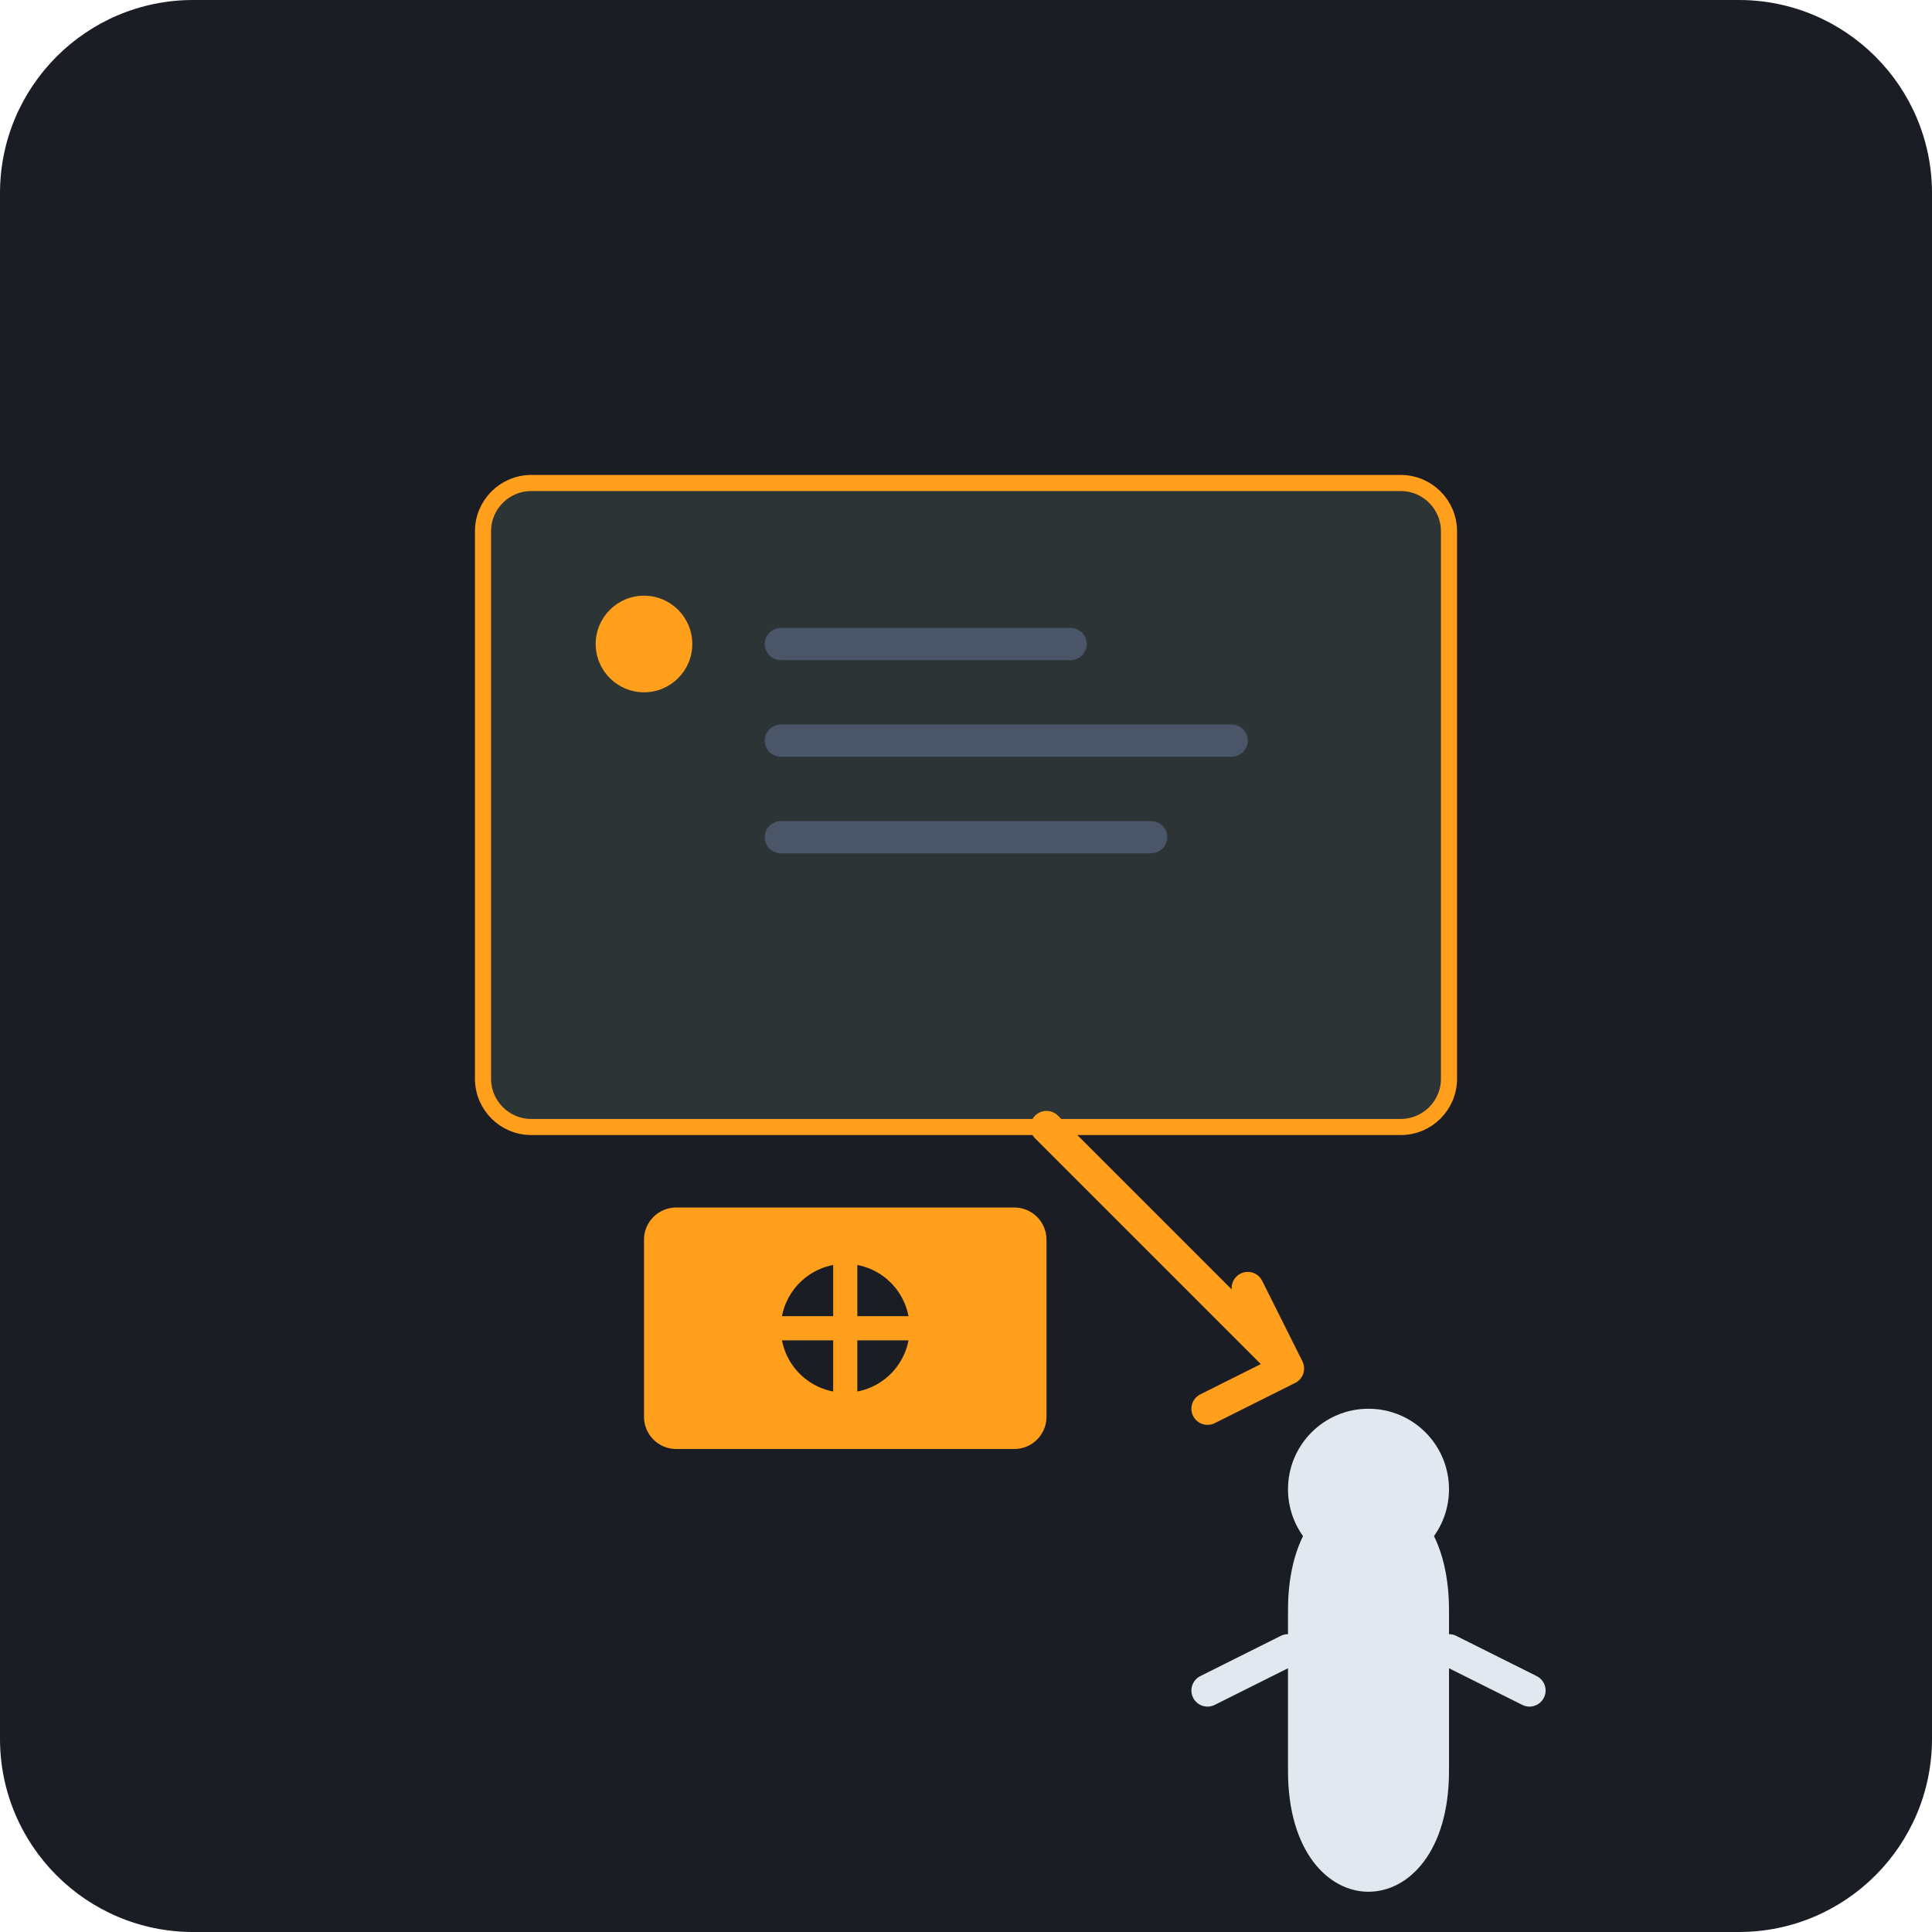
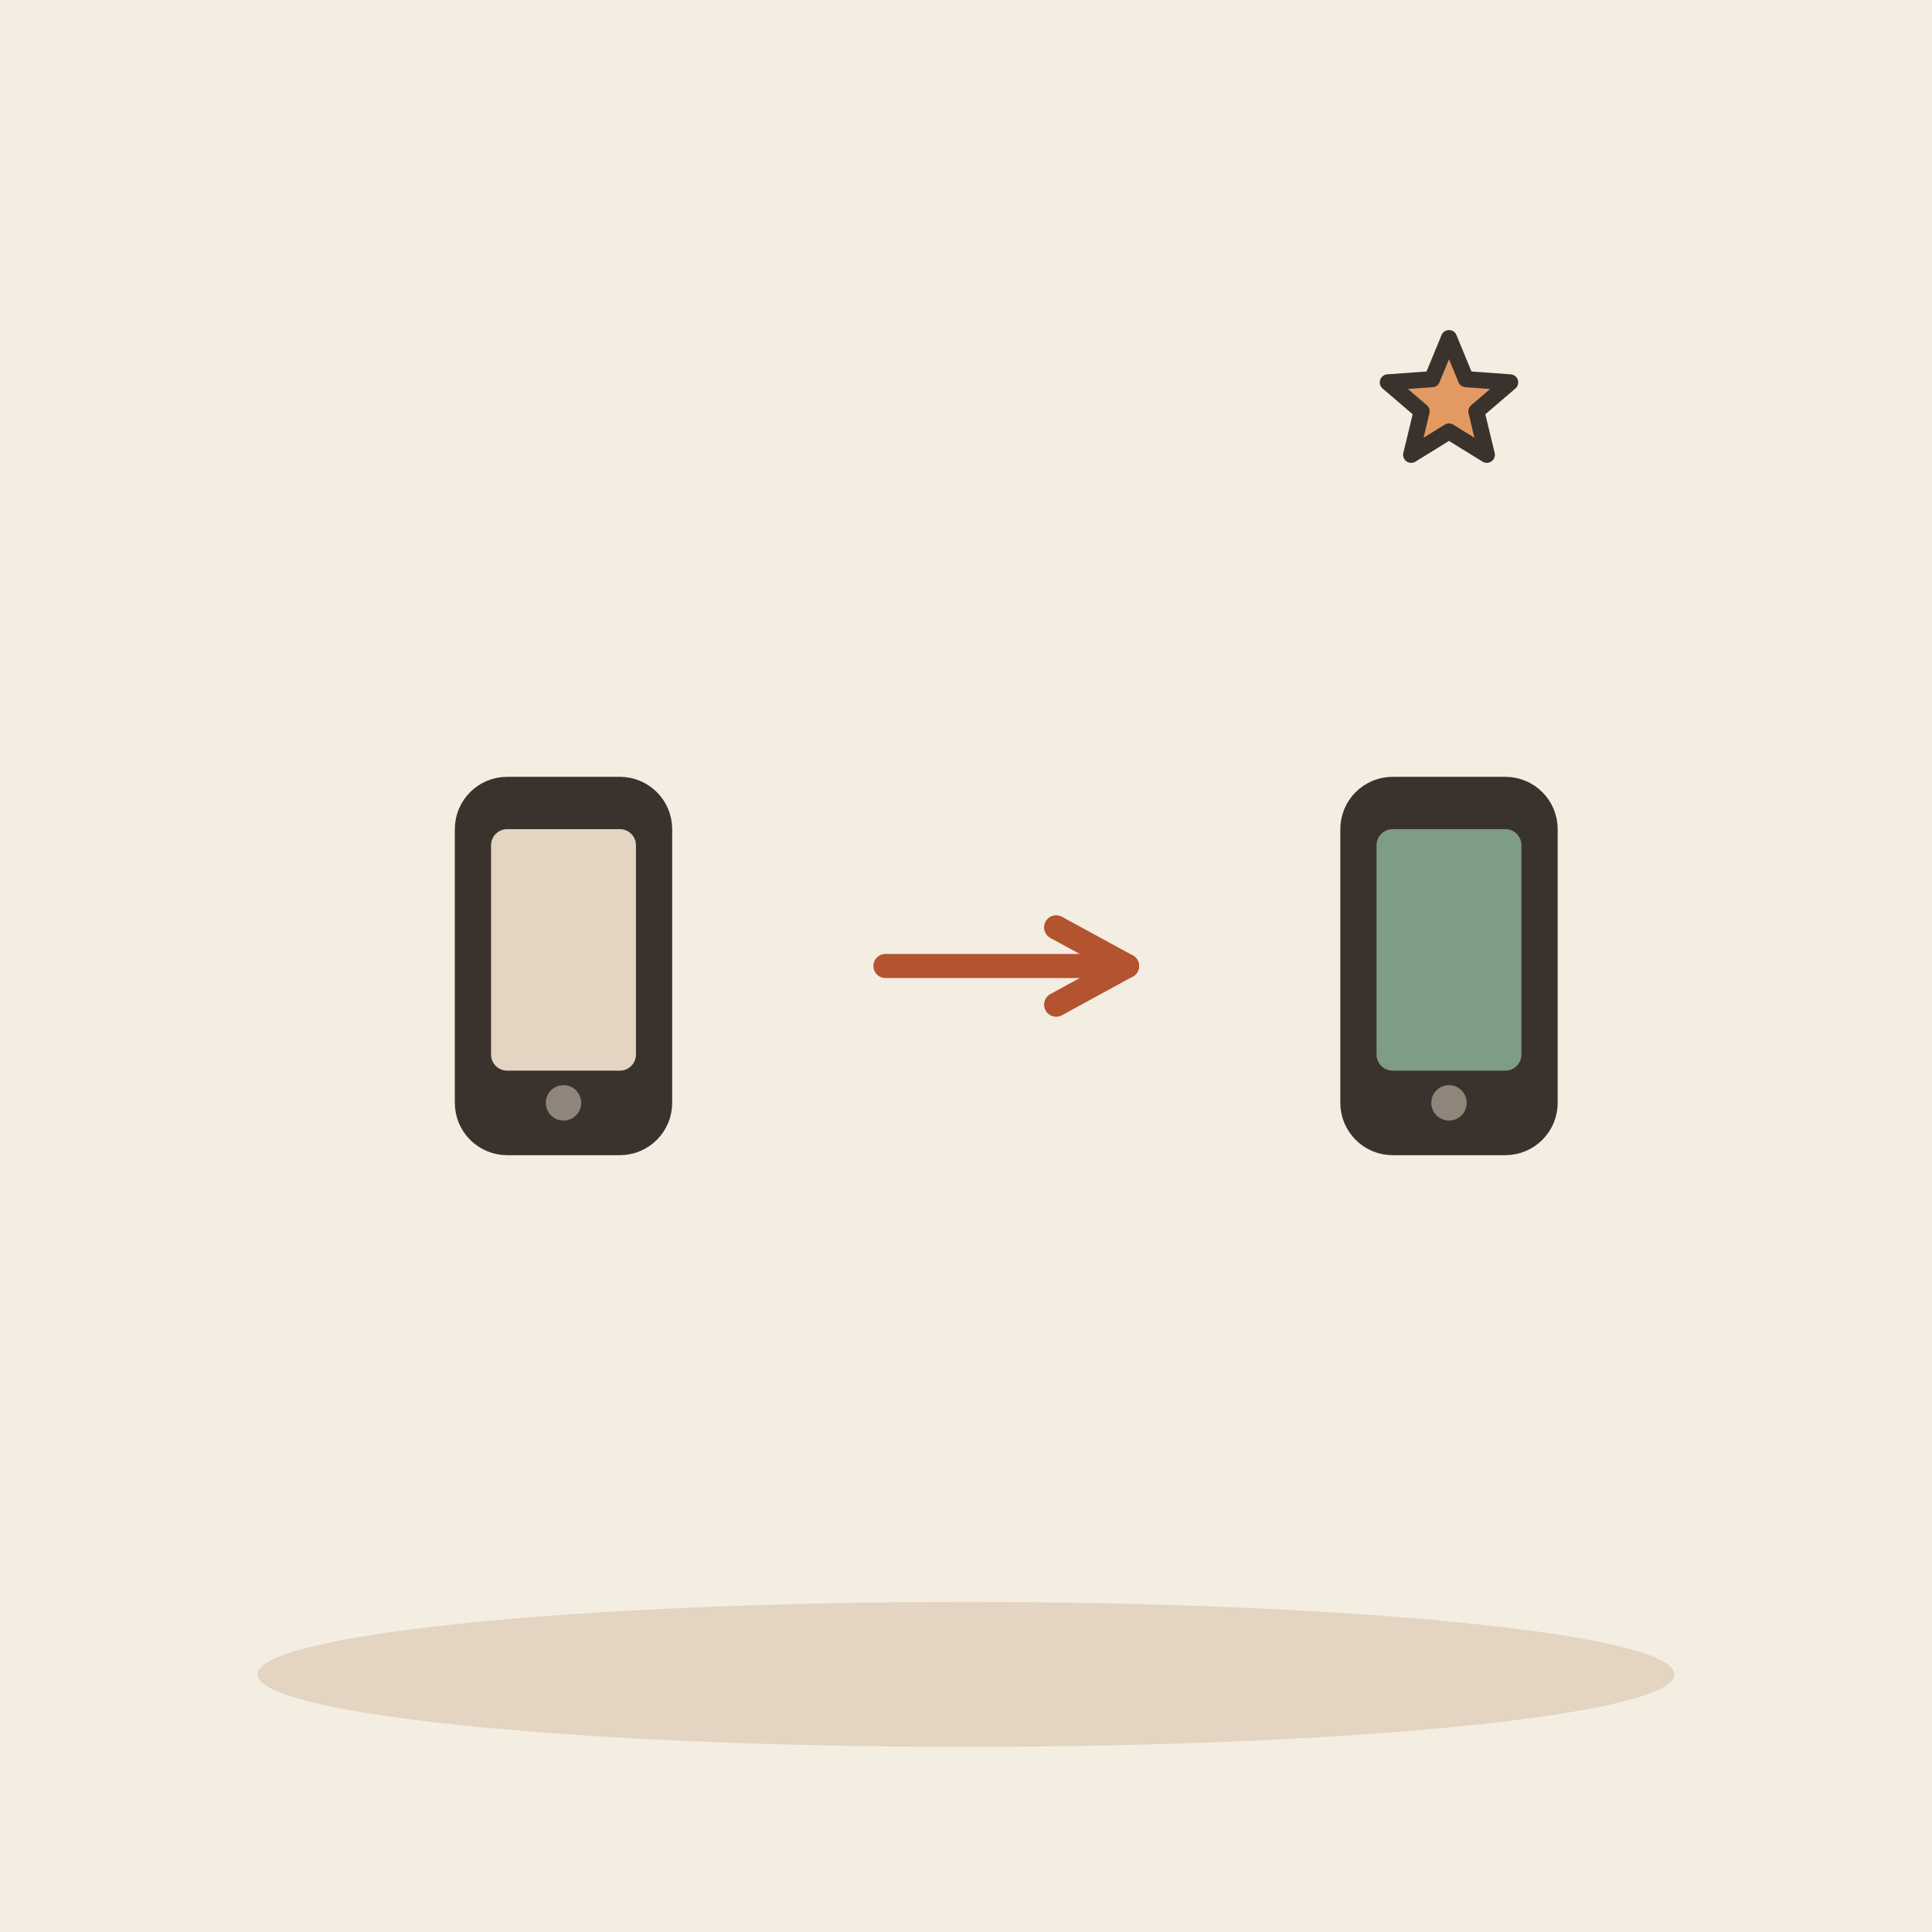
- <svg xmlns="http://www.w3.org/2000/svg" viewBox="0 0 240 240">
-   <rect width="240" height="240" rx="24" fill="#1A1D24" />
-   <g transform="translate(60, 60)">
-     <rect x="0" y="0" width="120" height="80" rx="6" fill="#2D3436" stroke="#FF9F1C" stroke-width="2" />
-     <circle cx="20" cy="20" r="6" fill="#FF9F1C" />
-     <rect x="35" y="18" width="40" height="4" rx="2" fill="#4A5568" />
-     <rect x="35" y="30" width="60" height="4" rx="2" fill="#4A5568" />
-     <rect x="35" y="42" width="50" height="4" rx="2" fill="#4A5568" />
+ <svg xmlns="http://www.w3.org/2000/svg" viewBox="0 0 240 240" data-style="editorial">
+   <rect width="240" height="240" fill="#F4EDE2" />
+   <ellipse cx="120" cy="208" rx="88" ry="9" fill="#E3D5C1" />
+   <g transform="translate(70 120)">
+     <rect x="-12" y="-22" width="24" height="44" rx="5" fill="#3A332D" stroke="#3A332D" stroke-width="3" stroke-linecap="round" stroke-linejoin="round" />
+     <rect x="-9" y="-17" width="18" height="30" rx="2" fill="#E3D5C1" />
+     <circle cx="0" cy="17" r="2.2" fill="#8F857A" />
  </g>
-   <path d="M130 140 L160 170 M160 170 L150 175 M160 170 L155 160" stroke="#FF9F1C" stroke-width="4" stroke-linecap="round" stroke-linejoin="round" />
-   <g transform="translate(140, 140)">
-     <path d="M20 60 C20 40, 40 40, 40 60 L40 80 C40 100, 20 100, 20 80 Z" fill="#E2E8F0" />
-     <circle cx="30" cy="45" r="10" fill="#E2E8F0" />
-     <path d="M10 70 L20 65 M50 70 L40 65" stroke="#E2E8F0" stroke-width="4" stroke-linecap="round" />
+   <path d="M110 120L140 120" stroke="#B4532F" stroke-width="3" stroke-linecap="round" fill="none" />
+   <path d="M131.2 124.8L140 120L131.2 115.2" fill="none" stroke="#B4532F" stroke-width="3" stroke-linecap="round" stroke-linejoin="round" />
+   <g transform="translate(180 120)">
+     <rect x="-12" y="-22" width="24" height="44" rx="5" fill="#3A332D" stroke="#3A332D" stroke-width="3" stroke-linecap="round" stroke-linejoin="round" />
+     <rect x="-9" y="-17" width="18" height="30" rx="2" fill="#7E9C86" />
+     <circle cx="0" cy="17" r="2.2" fill="#8F857A" />
  </g>
-   <g transform="translate(80, 150)">
-     <rect x="0" y="0" width="50" height="30" rx="4" fill="#FF9F1C" />
-     <circle cx="25" cy="15" r="8" fill="#1A1D24" />
-     <path d="M15 15 L35 15 M25 5 L25 25" stroke="#FF9F1C" stroke-width="3" stroke-linecap="round" />
-   </g>
+   <path d="M180.0 42.0L182.1 47.1L187.6 47.5L183.4 51.1L184.7 56.5L180.0 53.6L175.3 56.5L176.6 51.1L172.4 47.5L177.9 47.1Z" fill="#E39A62" stroke="#3A332D" stroke-width="2" stroke-linecap="round" stroke-linejoin="round" />
</svg>
